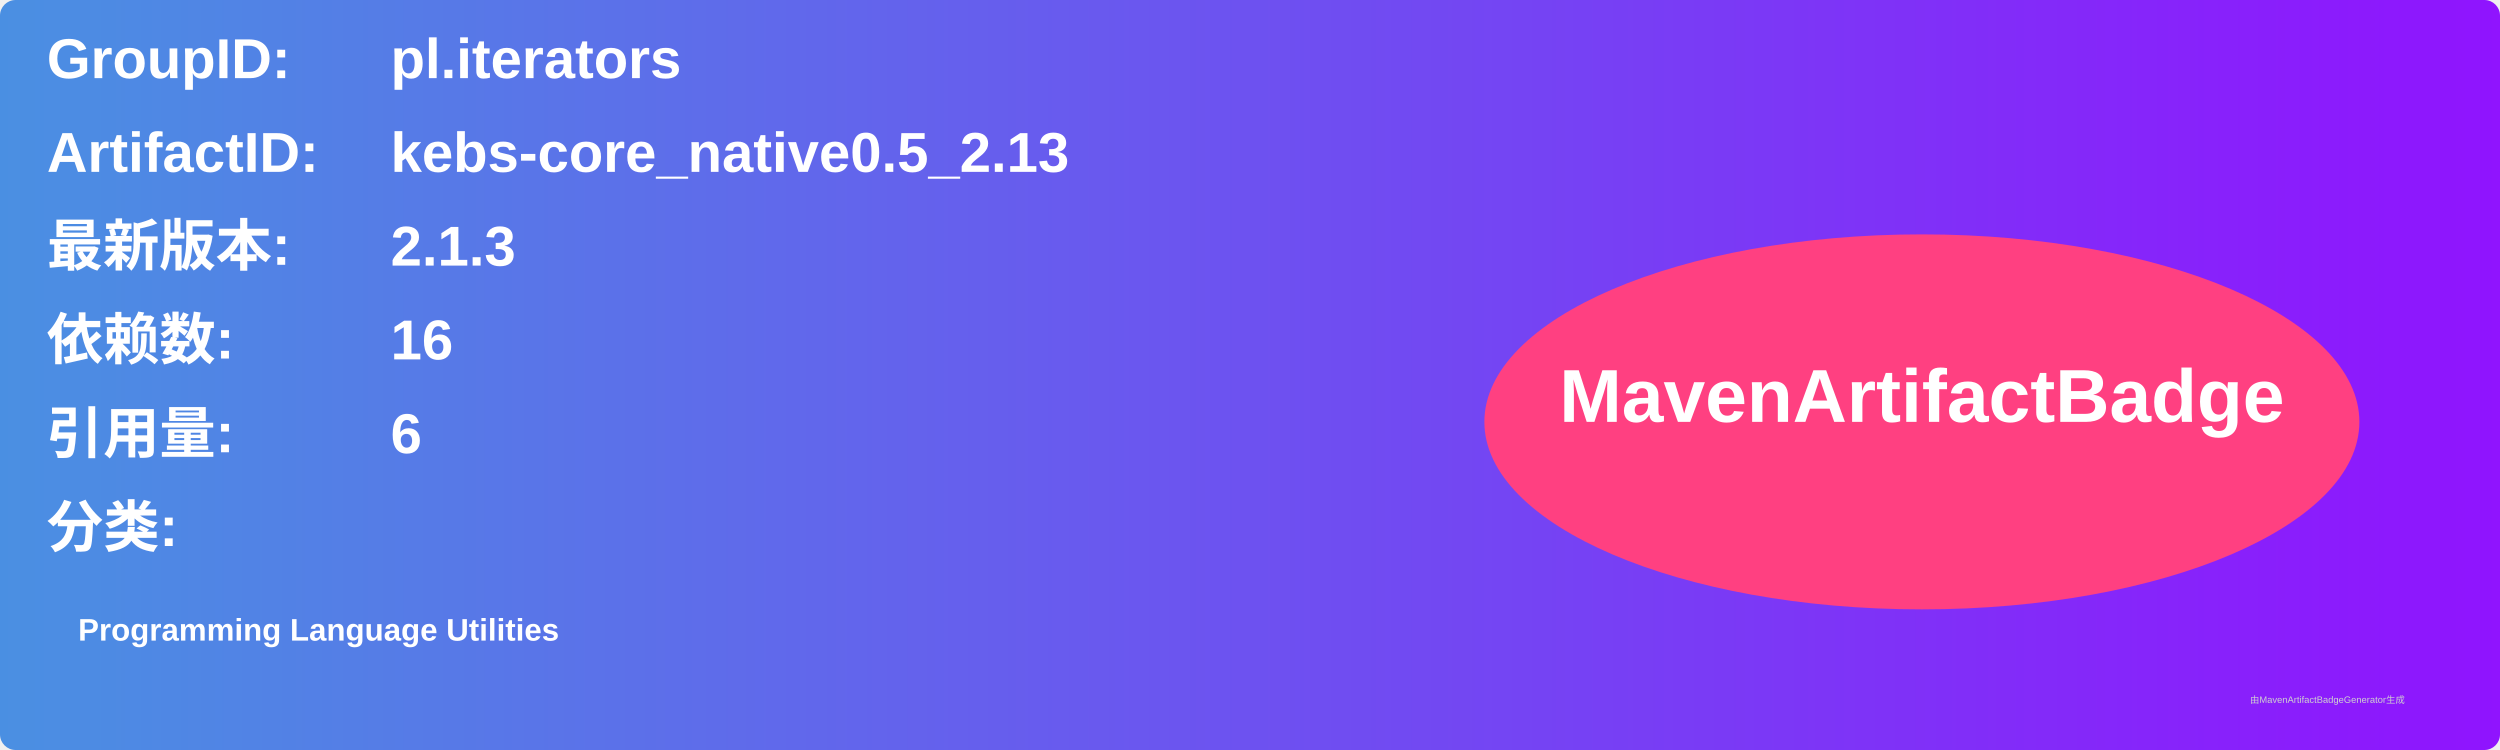
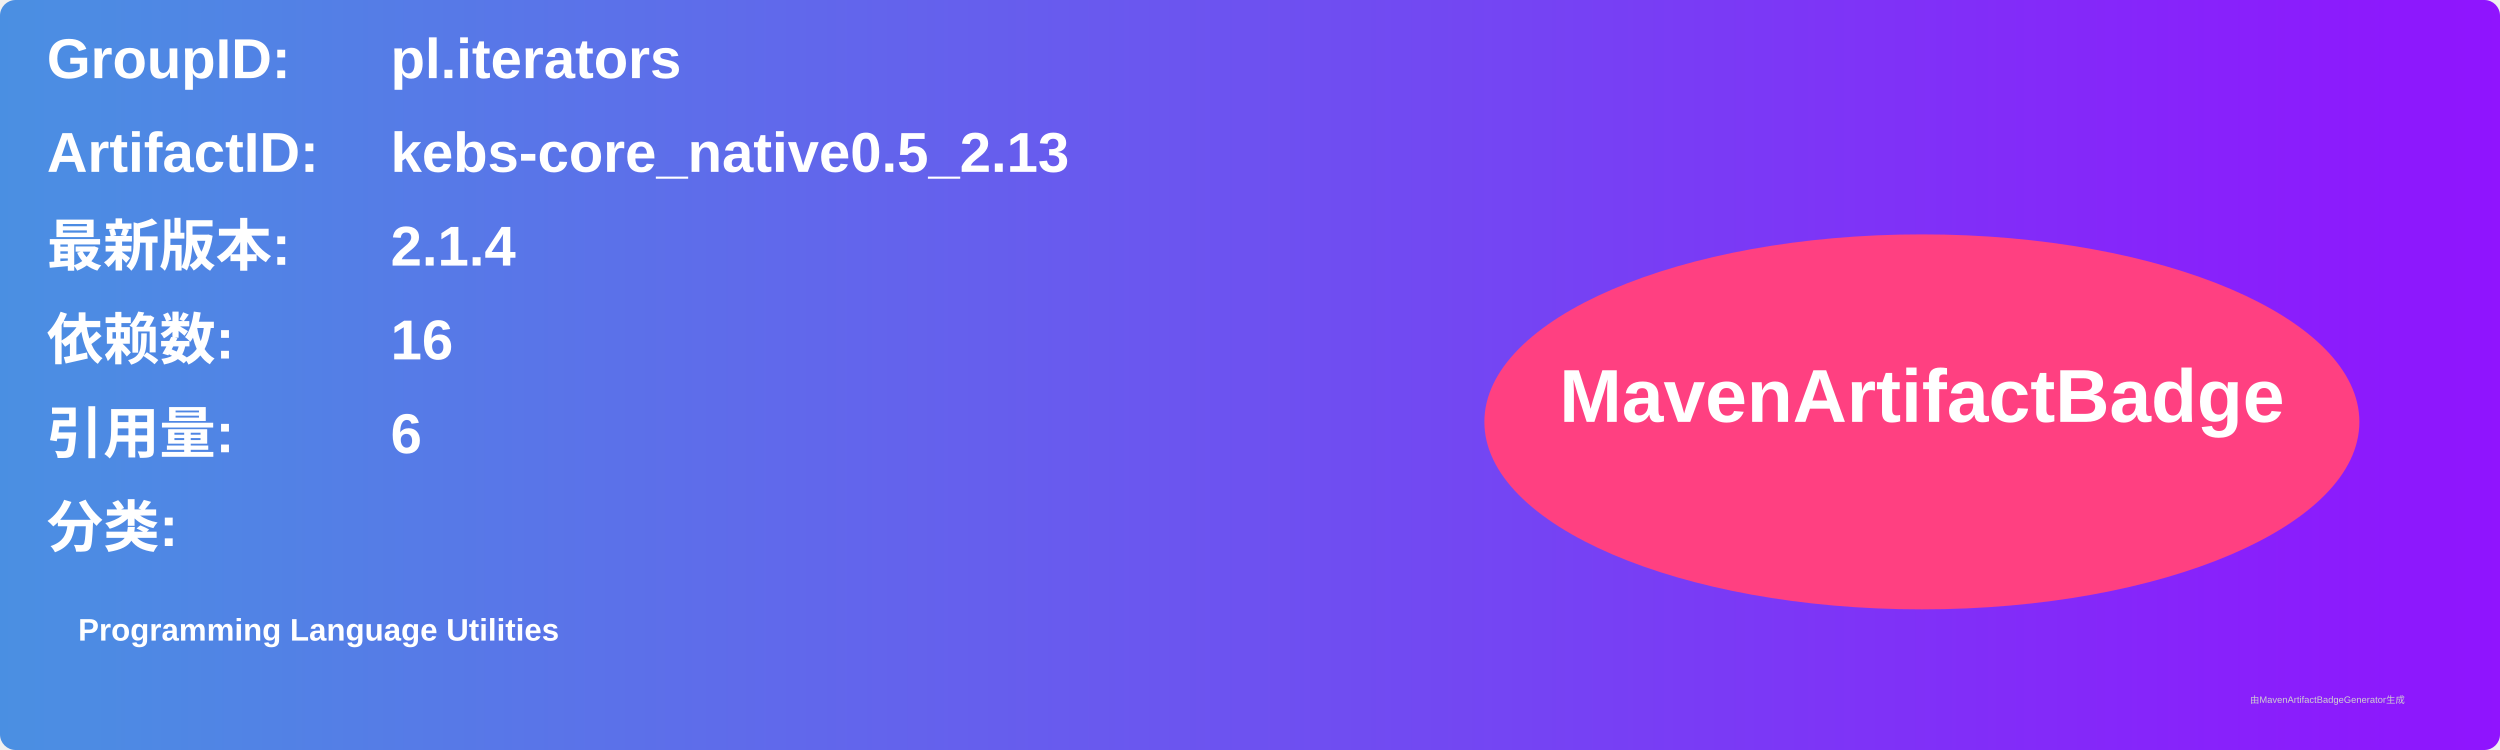
<svg xmlns="http://www.w3.org/2000/svg" width="800" height="240" viewBox="0 0 800 240">
  <linearGradient id="grad" x1="0%" y1="0%" x2="100%" y2="0%">
    <stop offset="0%" stop-color="#4a90e2" />
    <stop offset="100%" stop-color="#9013fe" />
  </linearGradient>
  <rect width="100%" height="100%" rx="5" ry="5" fill="url(#grad)" />
  <g transform="translate(15, 15)">
    <text x="0" y="10" font-family="Arial" font-size="18" fill="white" font-weight="bold" width="260">GroupID:</text>
    <text x="110" y="10" font-family="Arial" font-size="18" fill="white" font-weight="bold" width="460">pl.iterators</text>
    <text x="0" y="40" font-family="Arial" font-size="18" fill="white" font-weight="bold" width="260">ArtifactID:</text>
    <text x="110" y="40" font-family="Arial" font-size="18" fill="white" font-weight="bold" width="460">kebs-core_native0.5_2.13</text>
    <text x="0" y="70" font-family="Arial" font-size="18" fill="white" font-weight="bold">最新版本:</text>
    <text x="110" y="70" font-family="Arial" font-size="18" fill="white" font-weight="bold">
-       <tspan font-weight="bold">2.1.3</tspan>
+       <tspan font-weight="bold">2.1.4</tspan>
    </text>
    <text x="0" y="100" font-family="Arial" font-size="18" fill="white" font-weight="bold">依赖数: </text>
    <text x="110" y="100" font-family="Arial" font-size="18" fill="white">
      <tspan font-weight="bold">16</tspan>
    </text>
    <text x="0" y="130" font-family="Arial" font-size="18" fill="white" font-weight="bold">引用量: </text>
    <text x="110" y="130" font-family="Arial" font-size="18" fill="white">
      <tspan font-weight="bold">6</tspan>
    </text>
    <text x="0" y="160" font-family="Arial" font-size="18" fill="white" font-weight="bold">分类:</text>
    <text x="10" y="190" font-family="Arial" font-size="10" fill="white">
      <tspan font-weight="bold">Programming Language Utilities</tspan>
    </text>
    <ellipse cx="600" cy="120" rx="140" ry="60" fill="#ff4081" />
    <text x="600" y="120" text-anchor="middle" font-family="Arial" font-size="24" fill="white" font-weight="bold">MavenArtifactBadge</text>
  </g>
  <text x="720" y="225" font-family="Arial" font-size="3" fill="#d0d0d0">由MavenArtifactBadgeGenerator生成</text>
</svg>
